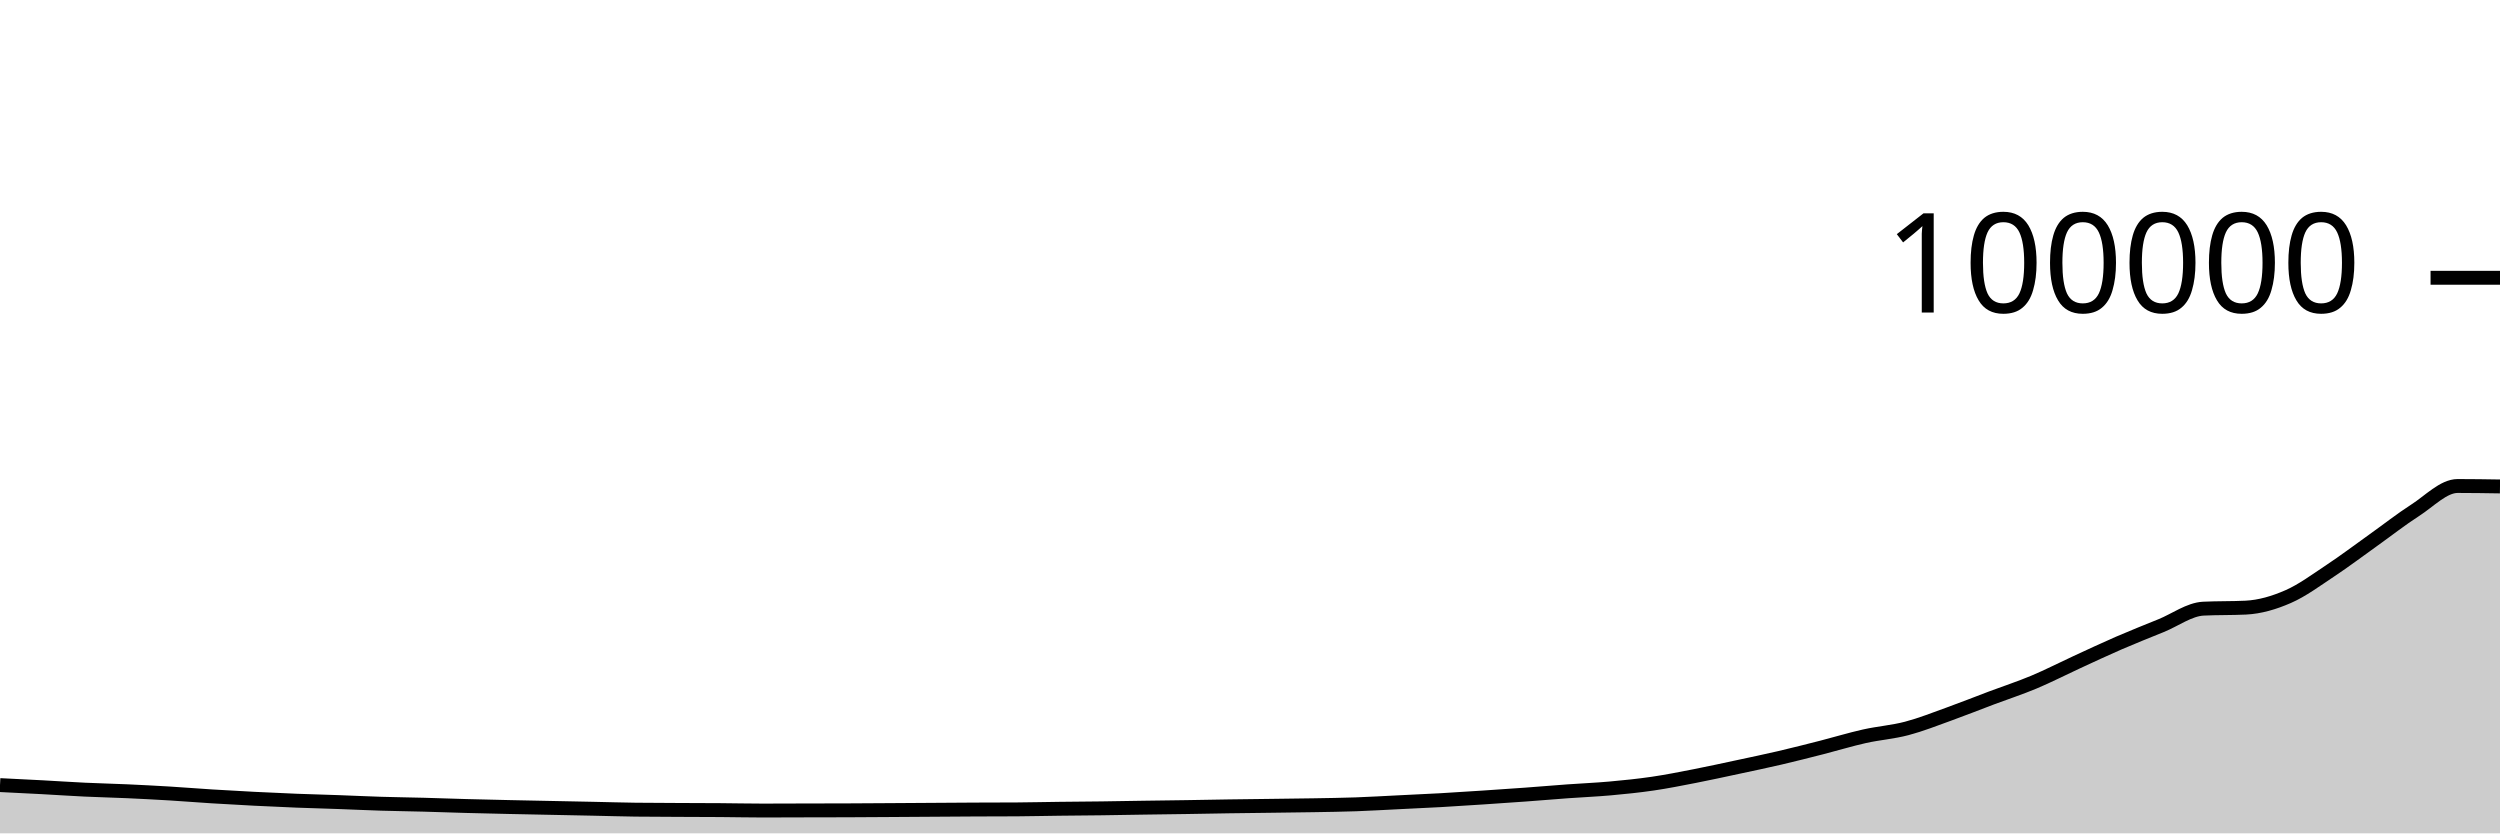
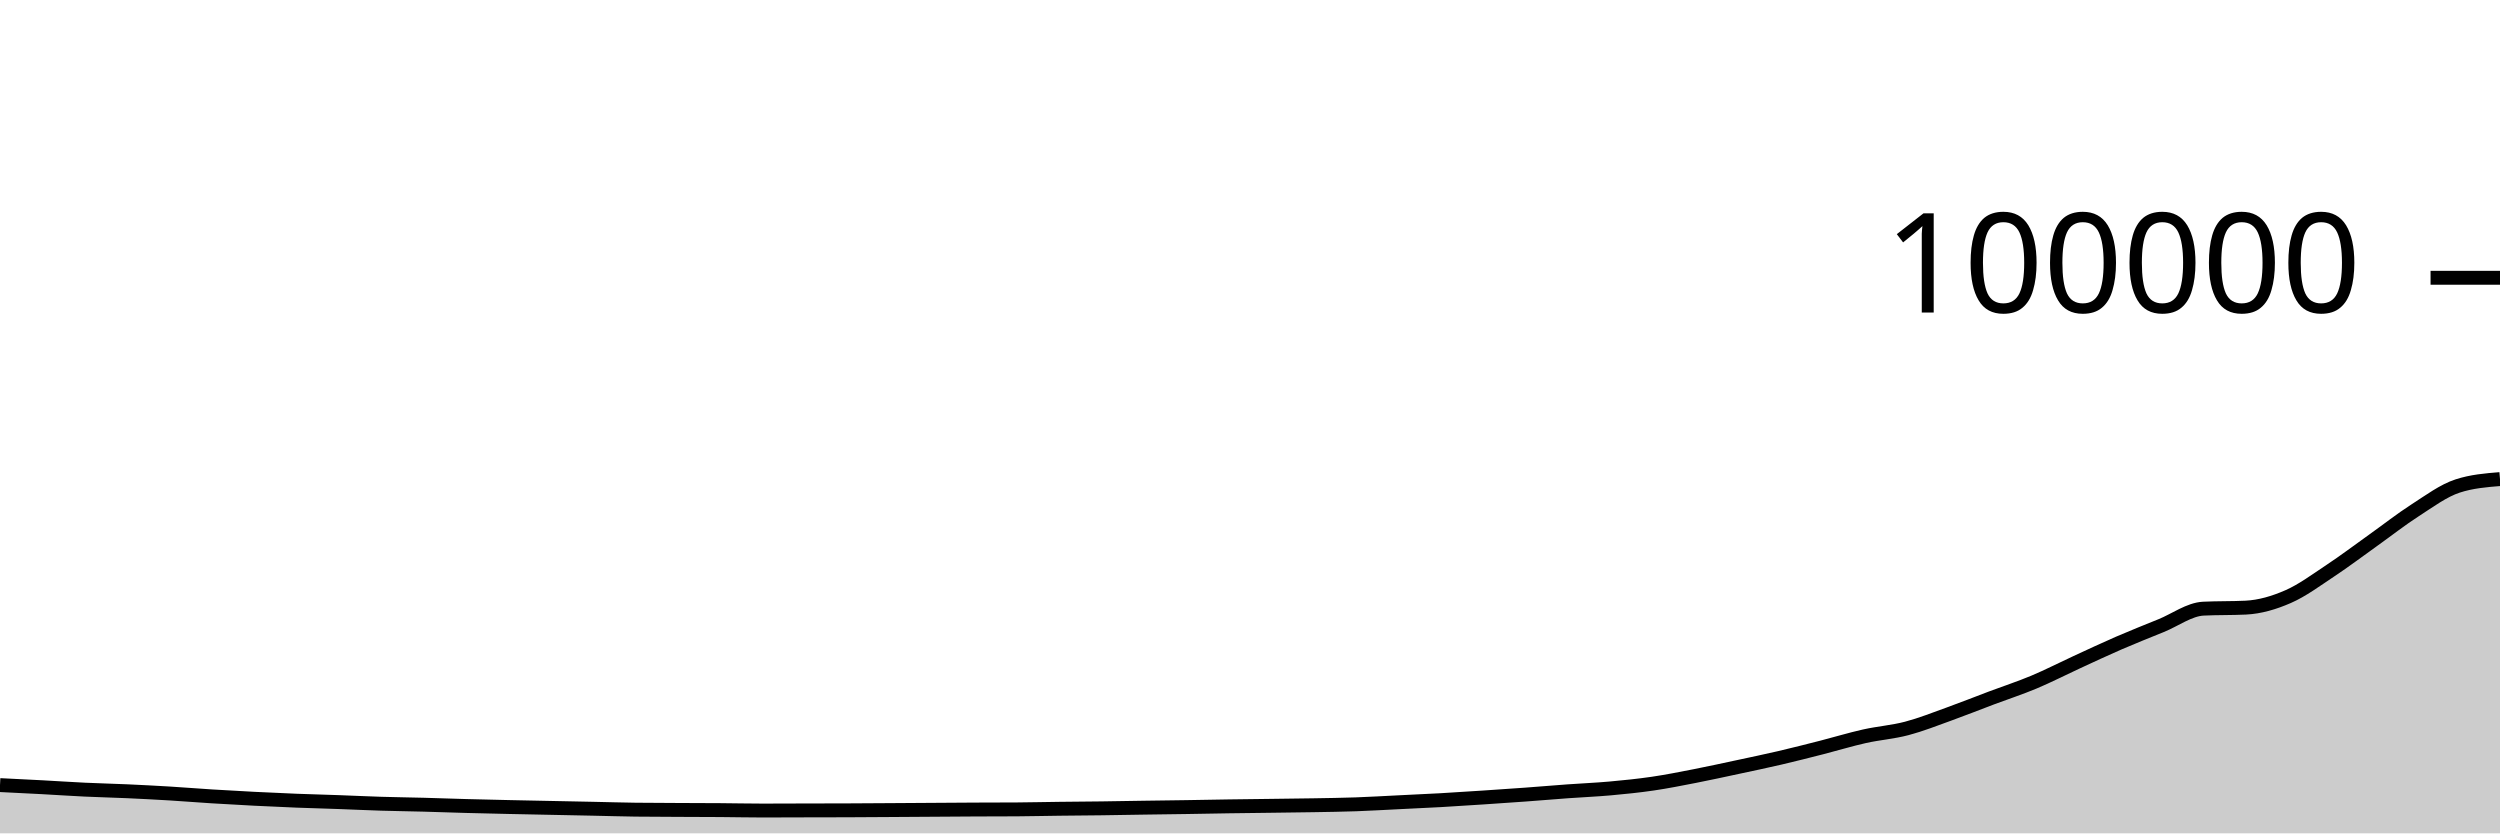
<svg xmlns="http://www.w3.org/2000/svg" viewBox="0 0 180 60">
  <g transform="translate(0,20)">
-     <path class="area" fill="rgba(0, 0, 0, 0.2)" d="M0,36.527C1.017,36.577,2.034,36.627,3.051,36.681C4.068,36.736,5.085,36.806,6.102,36.854C7.119,36.903,8.136,36.924,9.153,36.97C10.169,37.016,11.186,37.069,12.203,37.13C13.22,37.192,14.237,37.276,15.254,37.339C16.271,37.403,17.288,37.459,18.305,37.511C19.322,37.563,20.339,37.61,21.356,37.65C22.373,37.69,23.39,37.715,24.407,37.751C25.424,37.788,26.441,37.838,27.458,37.869C28.475,37.9,29.492,37.912,30.508,37.939C31.525,37.966,32.542,38.005,33.559,38.032C34.576,38.06,35.593,38.082,36.61,38.105C37.627,38.127,38.644,38.147,39.661,38.168C40.678,38.189,41.695,38.209,42.712,38.23C43.729,38.251,44.746,38.283,45.763,38.296C46.78,38.309,47.797,38.309,48.814,38.315C49.831,38.32,50.847,38.321,51.864,38.328C52.881,38.335,53.898,38.359,54.915,38.359C55.932,38.359,56.949,38.353,57.966,38.35C58.983,38.347,60,38.348,61.017,38.344C62.034,38.34,63.051,38.332,64.068,38.326C65.085,38.32,66.102,38.313,67.119,38.306C68.136,38.299,69.153,38.291,70.169,38.286C71.186,38.281,72.203,38.283,73.22,38.276C74.237,38.269,75.254,38.244,76.271,38.232C77.288,38.219,78.305,38.214,79.322,38.201C80.339,38.188,81.356,38.168,82.373,38.152C83.39,38.137,84.407,38.126,85.424,38.11C86.441,38.095,87.458,38.073,88.475,38.058C89.492,38.043,90.508,38.032,91.525,38.019C92.542,38.005,93.559,37.996,94.576,37.978C95.593,37.96,96.61,37.947,97.627,37.911C98.644,37.875,99.661,37.813,100.678,37.764C101.695,37.714,102.712,37.669,103.729,37.612C104.746,37.555,105.763,37.487,106.78,37.42C107.797,37.353,108.814,37.284,109.831,37.21C110.847,37.135,111.864,37.048,112.881,36.974C113.898,36.9,114.915,36.86,115.932,36.768C116.949,36.676,117.966,36.573,118.983,36.424C120,36.275,121.017,36.073,122.034,35.874C123.051,35.676,124.068,35.451,125.085,35.234C126.102,35.016,127.119,34.805,128.136,34.568C129.153,34.331,130.169,34.071,131.186,33.812C132.203,33.552,133.22,33.24,134.237,33.012C135.254,32.784,136.271,32.714,137.288,32.446C138.305,32.178,139.322,31.773,140.339,31.407C141.356,31.041,142.373,30.633,143.39,30.251C144.407,29.869,145.424,29.539,146.441,29.113C147.458,28.687,148.475,28.162,149.492,27.694C150.508,27.226,151.525,26.746,152.542,26.305C153.559,25.864,154.576,25.463,155.593,25.049C156.61,24.636,157.627,23.873,158.644,23.823C159.661,23.774,160.678,23.798,161.695,23.749C162.712,23.699,163.729,23.401,164.746,22.956C165.763,22.512,166.78,21.755,167.797,21.081C168.814,20.408,169.831,19.639,170.847,18.914C171.864,18.19,172.881,17.389,173.898,16.736C174.915,16.082,175.932,14.992,176.949,14.992C177.966,14.992,178.983,15.008,180,15.024L180,40C178.983,40,177.966,40,176.949,40C175.932,40,174.915,40,173.898,40C172.881,40,171.864,40,170.847,40C169.831,40,168.814,40,167.797,40C166.78,40,165.763,40,164.746,40C163.729,40,162.712,40,161.695,40C160.678,40,159.661,40,158.644,40C157.627,40,156.61,40,155.593,40C154.576,40,153.559,40,152.542,40C151.525,40,150.508,40,149.492,40C148.475,40,147.458,40,146.441,40C145.424,40,144.407,40,143.39,40C142.373,40,141.356,40,140.339,40C139.322,40,138.305,40,137.288,40C136.271,40,135.254,40,134.237,40C133.22,40,132.203,40,131.186,40C130.169,40,129.153,40,128.136,40C127.119,40,126.102,40,125.085,40C124.068,40,123.051,40,122.034,40C121.017,40,120,40,118.983,40C117.966,40,116.949,40,115.932,40C114.915,40,113.898,40,112.881,40C111.864,40,110.847,40,109.831,40C108.814,40,107.797,40,106.78,40C105.763,40,104.746,40,103.729,40C102.712,40,101.695,40,100.678,40C99.661,40,98.644,40,97.627,40C96.61,40,95.593,40,94.576,40C93.559,40,92.542,40,91.525,40C90.508,40,89.492,40,88.475,40C87.458,40,86.441,40,85.424,40C84.407,40,83.39,40,82.373,40C81.356,40,80.339,40,79.322,40C78.305,40,77.288,40,76.271,40C75.254,40,74.237,40,73.22,40C72.203,40,71.186,40,70.169,40C69.153,40,68.136,40,67.119,40C66.102,40,65.085,40,64.068,40C63.051,40,62.034,40,61.017,40C60,40,58.983,40,57.966,40C56.949,40,55.932,40,54.915,40C53.898,40,52.881,40,51.864,40C50.847,40,49.831,40,48.814,40C47.797,40,46.78,40,45.763,40C44.746,40,43.729,40,42.712,40C41.695,40,40.678,40,39.661,40C38.644,40,37.627,40,36.61,40C35.593,40,34.576,40,33.559,40C32.542,40,31.525,40,30.508,40C29.492,40,28.475,40,27.458,40C26.441,40,25.424,40,24.407,40C23.39,40,22.373,40,21.356,40C20.339,40,19.322,40,18.305,40C17.288,40,16.271,40,15.254,40C14.237,40,13.22,40,12.203,40C11.186,40,10.169,40,9.153,40C8.136,40,7.119,40,6.102,40C5.085,40,4.068,40,3.051,40C2.034,40,1.017,40,0,40Z" />
-     <path class="line" stroke="black" fill="none" d="M0,36.527C1.017,36.577,2.034,36.627,3.051,36.681C4.068,36.736,5.085,36.806,6.102,36.854C7.119,36.903,8.136,36.924,9.153,36.97C10.169,37.016,11.186,37.069,12.203,37.13C13.22,37.192,14.237,37.276,15.254,37.339C16.271,37.403,17.288,37.459,18.305,37.511C19.322,37.563,20.339,37.61,21.356,37.65C22.373,37.69,23.39,37.715,24.407,37.751C25.424,37.788,26.441,37.838,27.458,37.869C28.475,37.9,29.492,37.912,30.508,37.939C31.525,37.966,32.542,38.005,33.559,38.032C34.576,38.06,35.593,38.082,36.61,38.105C37.627,38.127,38.644,38.147,39.661,38.168C40.678,38.189,41.695,38.209,42.712,38.23C43.729,38.251,44.746,38.283,45.763,38.296C46.78,38.309,47.797,38.309,48.814,38.315C49.831,38.32,50.847,38.321,51.864,38.328C52.881,38.335,53.898,38.359,54.915,38.359C55.932,38.359,56.949,38.353,57.966,38.35C58.983,38.347,60,38.348,61.017,38.344C62.034,38.34,63.051,38.332,64.068,38.326C65.085,38.32,66.102,38.313,67.119,38.306C68.136,38.299,69.153,38.291,70.169,38.286C71.186,38.281,72.203,38.283,73.22,38.276C74.237,38.269,75.254,38.244,76.271,38.232C77.288,38.219,78.305,38.214,79.322,38.201C80.339,38.188,81.356,38.168,82.373,38.152C83.39,38.137,84.407,38.126,85.424,38.11C86.441,38.095,87.458,38.073,88.475,38.058C89.492,38.043,90.508,38.032,91.525,38.019C92.542,38.005,93.559,37.996,94.576,37.978C95.593,37.96,96.61,37.947,97.627,37.911C98.644,37.875,99.661,37.813,100.678,37.764C101.695,37.714,102.712,37.669,103.729,37.612C104.746,37.555,105.763,37.487,106.78,37.42C107.797,37.353,108.814,37.284,109.831,37.21C110.847,37.135,111.864,37.048,112.881,36.974C113.898,36.9,114.915,36.86,115.932,36.768C116.949,36.676,117.966,36.573,118.983,36.424C120,36.275,121.017,36.073,122.034,35.874C123.051,35.676,124.068,35.451,125.085,35.234C126.102,35.016,127.119,34.805,128.136,34.568C129.153,34.331,130.169,34.071,131.186,33.812C132.203,33.552,133.22,33.24,134.237,33.012C135.254,32.784,136.271,32.714,137.288,32.446C138.305,32.178,139.322,31.773,140.339,31.407C141.356,31.041,142.373,30.633,143.39,30.251C144.407,29.869,145.424,29.539,146.441,29.113C147.458,28.687,148.475,28.162,149.492,27.694C150.508,27.226,151.525,26.746,152.542,26.305C153.559,25.864,154.576,25.463,155.593,25.049C156.61,24.636,157.627,23.873,158.644,23.823C159.661,23.774,160.678,23.798,161.695,23.749C162.712,23.699,163.729,23.401,164.746,22.956C165.763,22.512,166.78,21.755,167.797,21.081C168.814,20.408,169.831,19.639,170.847,18.914C171.864,18.19,172.881,17.389,173.898,16.736C174.915,16.082,175.932,14.992,176.949,14.992C177.966,14.992,178.983,15.008,180,15.024" />
+     <path class="area" fill="rgba(0, 0, 0, 0.2)" d="M0,36.527C1.017,36.577,2.034,36.627,3.051,36.681C4.068,36.736,5.085,36.806,6.102,36.854C7.119,36.903,8.136,36.924,9.153,36.97C10.169,37.016,11.186,37.069,12.203,37.13C13.22,37.192,14.237,37.276,15.254,37.339C16.271,37.403,17.288,37.459,18.305,37.511C19.322,37.563,20.339,37.61,21.356,37.65C22.373,37.69,23.39,37.715,24.407,37.751C25.424,37.788,26.441,37.838,27.458,37.869C28.475,37.9,29.492,37.912,30.508,37.939C31.525,37.966,32.542,38.005,33.559,38.032C34.576,38.06,35.593,38.082,36.61,38.105C37.627,38.127,38.644,38.147,39.661,38.168C40.678,38.189,41.695,38.209,42.712,38.23C43.729,38.251,44.746,38.283,45.763,38.296C46.78,38.309,47.797,38.309,48.814,38.315C49.831,38.32,50.847,38.321,51.864,38.328C52.881,38.335,53.898,38.359,54.915,38.359C55.932,38.359,56.949,38.353,57.966,38.35C58.983,38.347,60,38.348,61.017,38.344C62.034,38.34,63.051,38.332,64.068,38.326C65.085,38.32,66.102,38.313,67.119,38.306C68.136,38.299,69.153,38.291,70.169,38.286C71.186,38.281,72.203,38.283,73.22,38.276C74.237,38.269,75.254,38.244,76.271,38.232C77.288,38.219,78.305,38.214,79.322,38.201C80.339,38.188,81.356,38.168,82.373,38.152C83.39,38.137,84.407,38.126,85.424,38.11C86.441,38.095,87.458,38.073,88.475,38.058C89.492,38.043,90.508,38.032,91.525,38.019C92.542,38.005,93.559,37.996,94.576,37.978C95.593,37.96,96.61,37.947,97.627,37.911C98.644,37.875,99.661,37.813,100.678,37.764C101.695,37.714,102.712,37.669,103.729,37.612C104.746,37.555,105.763,37.487,106.78,37.42C107.797,37.353,108.814,37.284,109.831,37.21C110.847,37.135,111.864,37.048,112.881,36.974C113.898,36.9,114.915,36.86,115.932,36.768C116.949,36.676,117.966,36.573,118.983,36.424C120,36.275,121.017,36.073,122.034,35.874C123.051,35.676,124.068,35.451,125.085,35.234C126.102,35.016,127.119,34.805,128.136,34.568C129.153,34.331,130.169,34.071,131.186,33.812C132.203,33.552,133.22,33.24,134.237,33.012C135.254,32.784,136.271,32.714,137.288,32.446C138.305,32.178,139.322,31.773,140.339,31.407C141.356,31.041,142.373,30.633,143.39,30.251C144.407,29.869,145.424,29.539,146.441,29.113C147.458,28.687,148.475,28.162,149.492,27.694C150.508,27.226,151.525,26.746,152.542,26.305C153.559,25.864,154.576,25.463,155.593,25.049C156.61,24.636,157.627,23.873,158.644,23.823C159.661,23.774,160.678,23.798,161.695,23.749C162.712,23.699,163.729,23.401,164.746,22.956C165.763,22.512,166.78,21.755,167.797,21.081C168.814,20.408,169.831,19.639,170.847,18.914C171.864,18.19,172.881,17.389,173.898,16.736C174.915,16.082,175.932,15.323,176.949,14.992C177.966,14.66,178.983,14.577,180,14.494L180,40C178.983,40,177.966,40,176.949,40C175.932,40,174.915,40,173.898,40C172.881,40,171.864,40,170.847,40C169.831,40,168.814,40,167.797,40C166.78,40,165.763,40,164.746,40C163.729,40,162.712,40,161.695,40C160.678,40,159.661,40,158.644,40C157.627,40,156.61,40,155.593,40C154.576,40,153.559,40,152.542,40C151.525,40,150.508,40,149.492,40C148.475,40,147.458,40,146.441,40C145.424,40,144.407,40,143.39,40C142.373,40,141.356,40,140.339,40C139.322,40,138.305,40,137.288,40C136.271,40,135.254,40,134.237,40C133.22,40,132.203,40,131.186,40C130.169,40,129.153,40,128.136,40C127.119,40,126.102,40,125.085,40C124.068,40,123.051,40,122.034,40C121.017,40,120,40,118.983,40C117.966,40,116.949,40,115.932,40C114.915,40,113.898,40,112.881,40C111.864,40,110.847,40,109.831,40C108.814,40,107.797,40,106.78,40C105.763,40,104.746,40,103.729,40C102.712,40,101.695,40,100.678,40C99.661,40,98.644,40,97.627,40C96.61,40,95.593,40,94.576,40C93.559,40,92.542,40,91.525,40C90.508,40,89.492,40,88.475,40C87.458,40,86.441,40,85.424,40C84.407,40,83.39,40,82.373,40C81.356,40,80.339,40,79.322,40C78.305,40,77.288,40,76.271,40C75.254,40,74.237,40,73.22,40C72.203,40,71.186,40,70.169,40C69.153,40,68.136,40,67.119,40C66.102,40,65.085,40,64.068,40C63.051,40,62.034,40,61.017,40C60,40,58.983,40,57.966,40C56.949,40,55.932,40,54.915,40C53.898,40,52.881,40,51.864,40C50.847,40,49.831,40,48.814,40C47.797,40,46.78,40,45.763,40C44.746,40,43.729,40,42.712,40C41.695,40,40.678,40,39.661,40C38.644,40,37.627,40,36.61,40C35.593,40,34.576,40,33.559,40C32.542,40,31.525,40,30.508,40C29.492,40,28.475,40,27.458,40C26.441,40,25.424,40,24.407,40C23.39,40,22.373,40,21.356,40C20.339,40,19.322,40,18.305,40C17.288,40,16.271,40,15.254,40C14.237,40,13.22,40,12.203,40C11.186,40,10.169,40,9.153,40C8.136,40,7.119,40,6.102,40C5.085,40,4.068,40,3.051,40C2.034,40,1.017,40,0,40Z" />
+     <path class="line" stroke="black" fill="none" d="M0,36.527C1.017,36.577,2.034,36.627,3.051,36.681C4.068,36.736,5.085,36.806,6.102,36.854C7.119,36.903,8.136,36.924,9.153,36.97C10.169,37.016,11.186,37.069,12.203,37.13C13.22,37.192,14.237,37.276,15.254,37.339C16.271,37.403,17.288,37.459,18.305,37.511C19.322,37.563,20.339,37.61,21.356,37.65C22.373,37.69,23.39,37.715,24.407,37.751C25.424,37.788,26.441,37.838,27.458,37.869C28.475,37.9,29.492,37.912,30.508,37.939C31.525,37.966,32.542,38.005,33.559,38.032C34.576,38.06,35.593,38.082,36.61,38.105C37.627,38.127,38.644,38.147,39.661,38.168C40.678,38.189,41.695,38.209,42.712,38.23C43.729,38.251,44.746,38.283,45.763,38.296C46.78,38.309,47.797,38.309,48.814,38.315C49.831,38.32,50.847,38.321,51.864,38.328C52.881,38.335,53.898,38.359,54.915,38.359C55.932,38.359,56.949,38.353,57.966,38.35C58.983,38.347,60,38.348,61.017,38.344C62.034,38.34,63.051,38.332,64.068,38.326C65.085,38.32,66.102,38.313,67.119,38.306C68.136,38.299,69.153,38.291,70.169,38.286C71.186,38.281,72.203,38.283,73.22,38.276C74.237,38.269,75.254,38.244,76.271,38.232C77.288,38.219,78.305,38.214,79.322,38.201C80.339,38.188,81.356,38.168,82.373,38.152C83.39,38.137,84.407,38.126,85.424,38.11C86.441,38.095,87.458,38.073,88.475,38.058C89.492,38.043,90.508,38.032,91.525,38.019C92.542,38.005,93.559,37.996,94.576,37.978C95.593,37.96,96.61,37.947,97.627,37.911C98.644,37.875,99.661,37.813,100.678,37.764C101.695,37.714,102.712,37.669,103.729,37.612C104.746,37.555,105.763,37.487,106.78,37.42C107.797,37.353,108.814,37.284,109.831,37.21C110.847,37.135,111.864,37.048,112.881,36.974C113.898,36.9,114.915,36.86,115.932,36.768C116.949,36.676,117.966,36.573,118.983,36.424C120,36.275,121.017,36.073,122.034,35.874C123.051,35.676,124.068,35.451,125.085,35.234C126.102,35.016,127.119,34.805,128.136,34.568C129.153,34.331,130.169,34.071,131.186,33.812C132.203,33.552,133.22,33.24,134.237,33.012C135.254,32.784,136.271,32.714,137.288,32.446C138.305,32.178,139.322,31.773,140.339,31.407C141.356,31.041,142.373,30.633,143.39,30.251C144.407,29.869,145.424,29.539,146.441,29.113C147.458,28.687,148.475,28.162,149.492,27.694C150.508,27.226,151.525,26.746,152.542,26.305C153.559,25.864,154.576,25.463,155.593,25.049C156.61,24.636,157.627,23.873,158.644,23.823C159.661,23.774,160.678,23.798,161.695,23.749C162.712,23.699,163.729,23.401,164.746,22.956C165.763,22.512,166.78,21.755,167.797,21.081C168.814,20.408,169.831,19.639,170.847,18.914C171.864,18.19,172.881,17.389,173.898,16.736C174.915,16.082,175.932,15.323,176.949,14.992C177.966,14.66,178.983,14.577,180,14.494" />
    <path class="axis-ceiling" stroke-width="1" stroke="black" fill="none" d="M175,0L180,0" />
    <text class="axis-ceiling-label" font-family="sans-serif" text-anchor="end" font-size="10px" x="170" y="2.5">100000</text>
  </g>
</svg>
